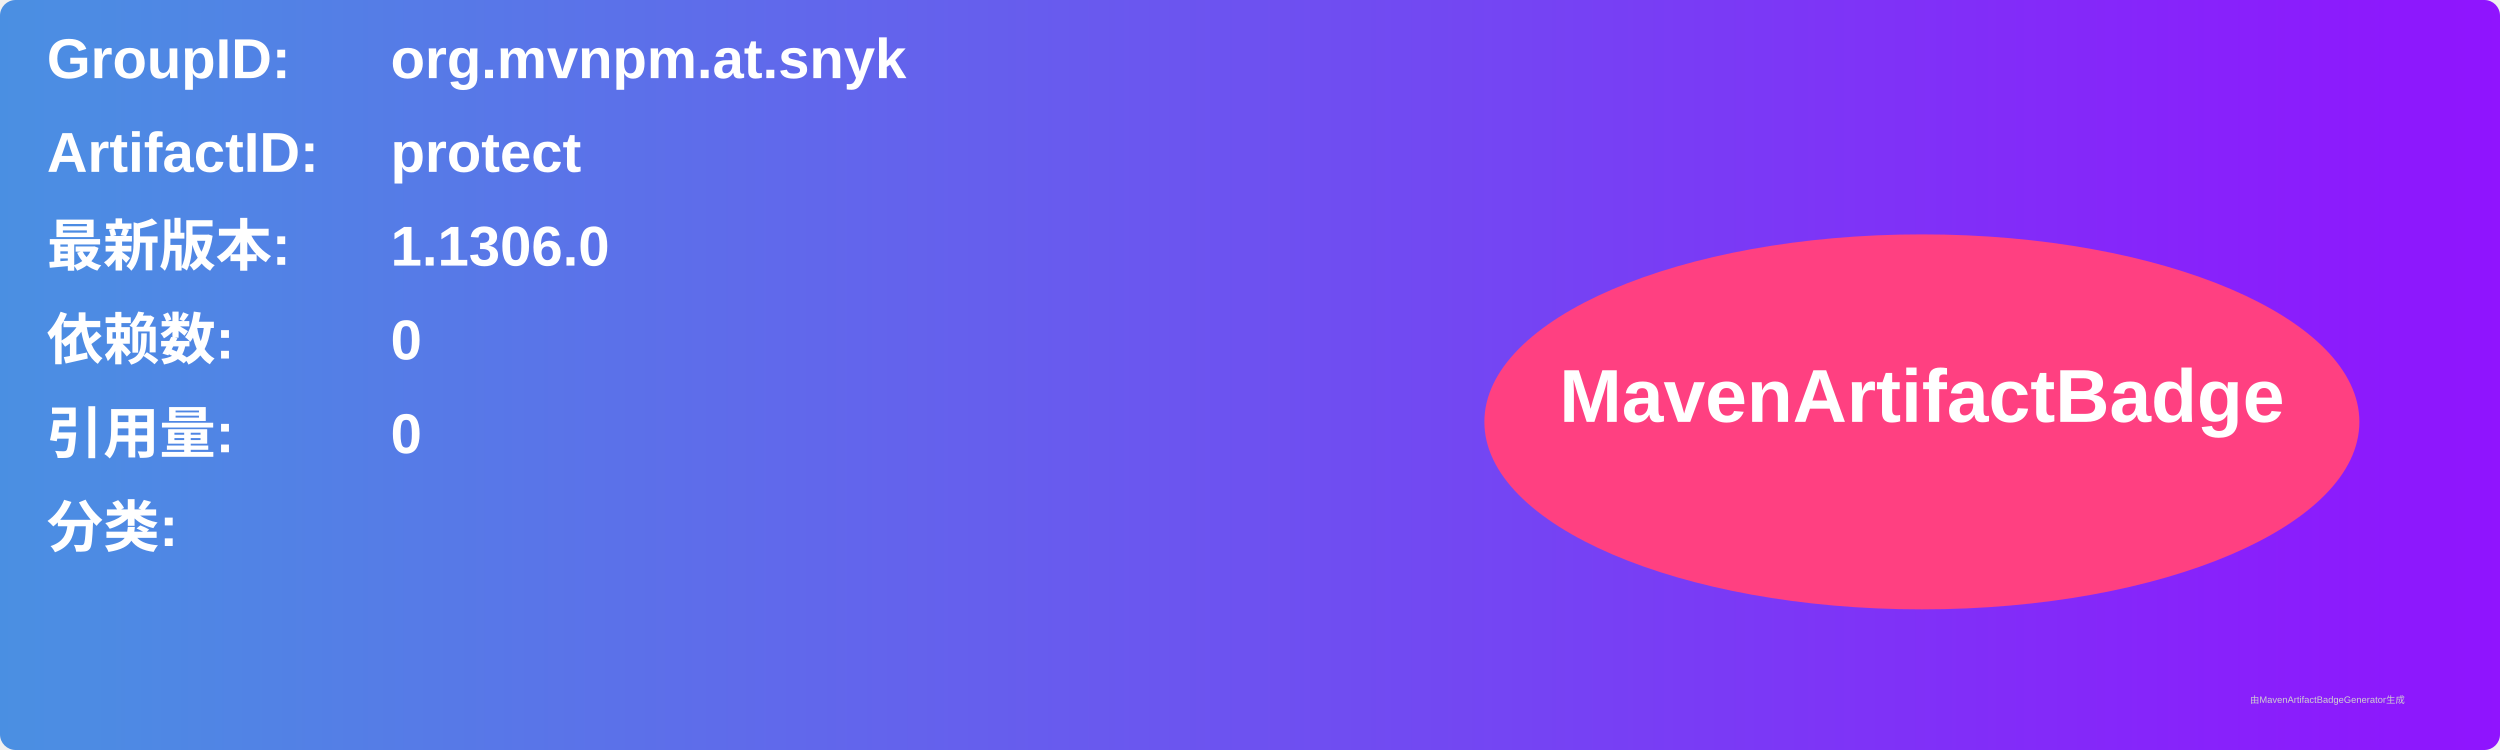
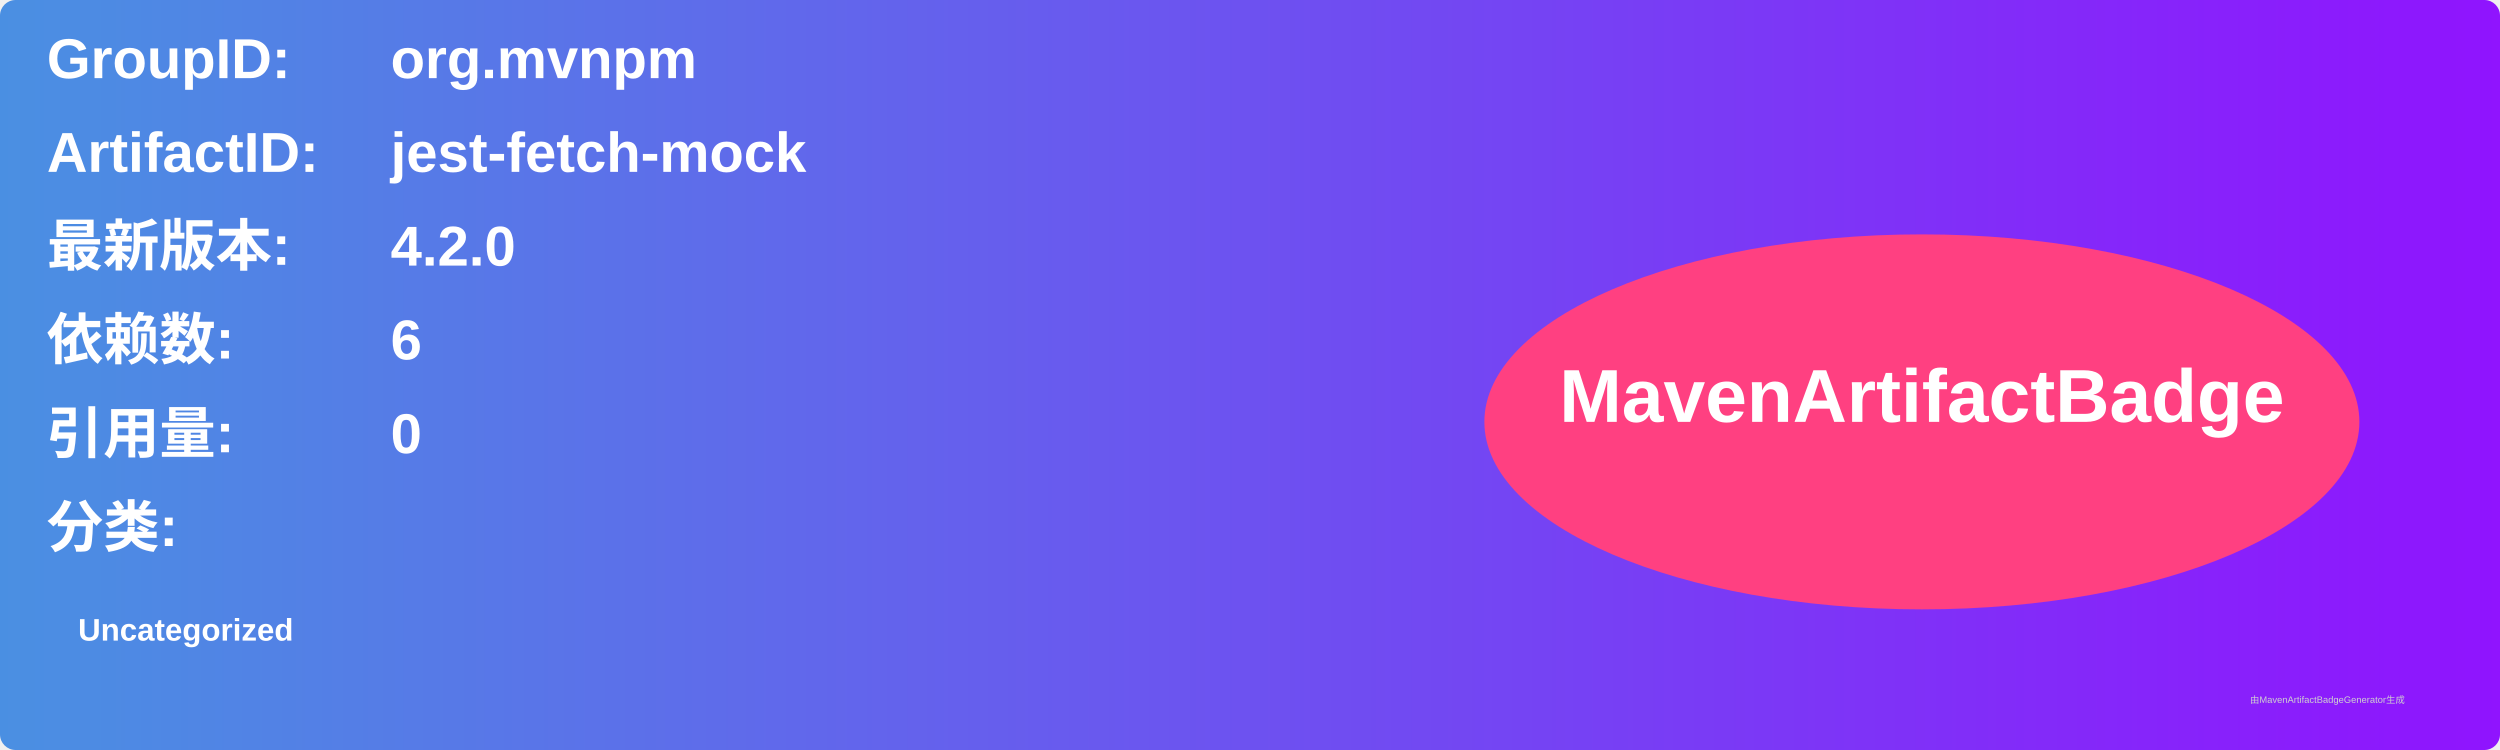
<svg xmlns="http://www.w3.org/2000/svg" width="800" height="240" viewBox="0 0 800 240">
  <linearGradient id="grad" x1="0%" y1="0%" x2="100%" y2="0%">
    <stop offset="0%" stop-color="#4a90e2" />
    <stop offset="100%" stop-color="#9013fe" />
  </linearGradient>
  <rect width="100%" height="100%" rx="5" ry="5" fill="url(#grad)" />
  <g transform="translate(15, 15)">
    <text x="0" y="10" font-family="Arial" font-size="18" fill="white" font-weight="bold" width="260">GroupID:</text>
-     <text x="110" y="10" font-family="Arial" font-size="18" fill="white" font-weight="bold" width="460">org.mvnpm.at.snyk</text>
+     <text x="110" y="10" font-family="Arial" font-size="18" fill="white" font-weight="bold" width="460">org.mvnpm</text>
    <text x="0" y="40" font-family="Arial" font-size="18" fill="white" font-weight="bold" width="260">ArtifactID:</text>
-     <text x="110" y="40" font-family="Arial" font-size="18" fill="white" font-weight="bold" width="460">protect</text>
+     <text x="110" y="40" font-family="Arial" font-size="18" fill="white" font-weight="bold" width="460">jest-fetch-mock</text>
    <text x="0" y="70" font-family="Arial" font-size="18" fill="white" font-weight="bold">最新版本:</text>
    <text x="110" y="70" font-family="Arial" font-size="18" fill="white" font-weight="bold">
-       <tspan font-weight="bold">1.1306.0</tspan>
+       <tspan font-weight="bold">4.2.0</tspan>
    </text>
    <text x="0" y="100" font-family="Arial" font-size="18" fill="white" font-weight="bold">依赖数: </text>
    <text x="110" y="100" font-family="Arial" font-size="18" fill="white">
-       <tspan font-weight="bold">0</tspan>
+       <tspan font-weight="bold">6</tspan>
    </text>
    <text x="0" y="130" font-family="Arial" font-size="18" fill="white" font-weight="bold">引用量: </text>
    <text x="110" y="130" font-family="Arial" font-size="18" fill="white">
      <tspan font-weight="bold">0</tspan>
    </text>
    <text x="0" y="160" font-family="Arial" font-size="18" fill="white" font-weight="bold">分类:</text>
    <text x="10" y="190" font-family="Arial" font-size="10" fill="white">
-       <tspan font-weight="bold" />
+       <tspan font-weight="bold">Uncategorized</tspan>
    </text>
    <ellipse cx="600" cy="120" rx="140" ry="60" fill="#ff4081" />
    <text x="600" y="120" text-anchor="middle" font-family="Arial" font-size="24" fill="white" font-weight="bold">MavenArtifactBadge</text>
  </g>
  <text x="720" y="225" font-family="Arial" font-size="3" fill="#d0d0d0">由MavenArtifactBadgeGenerator生成</text>
</svg>
